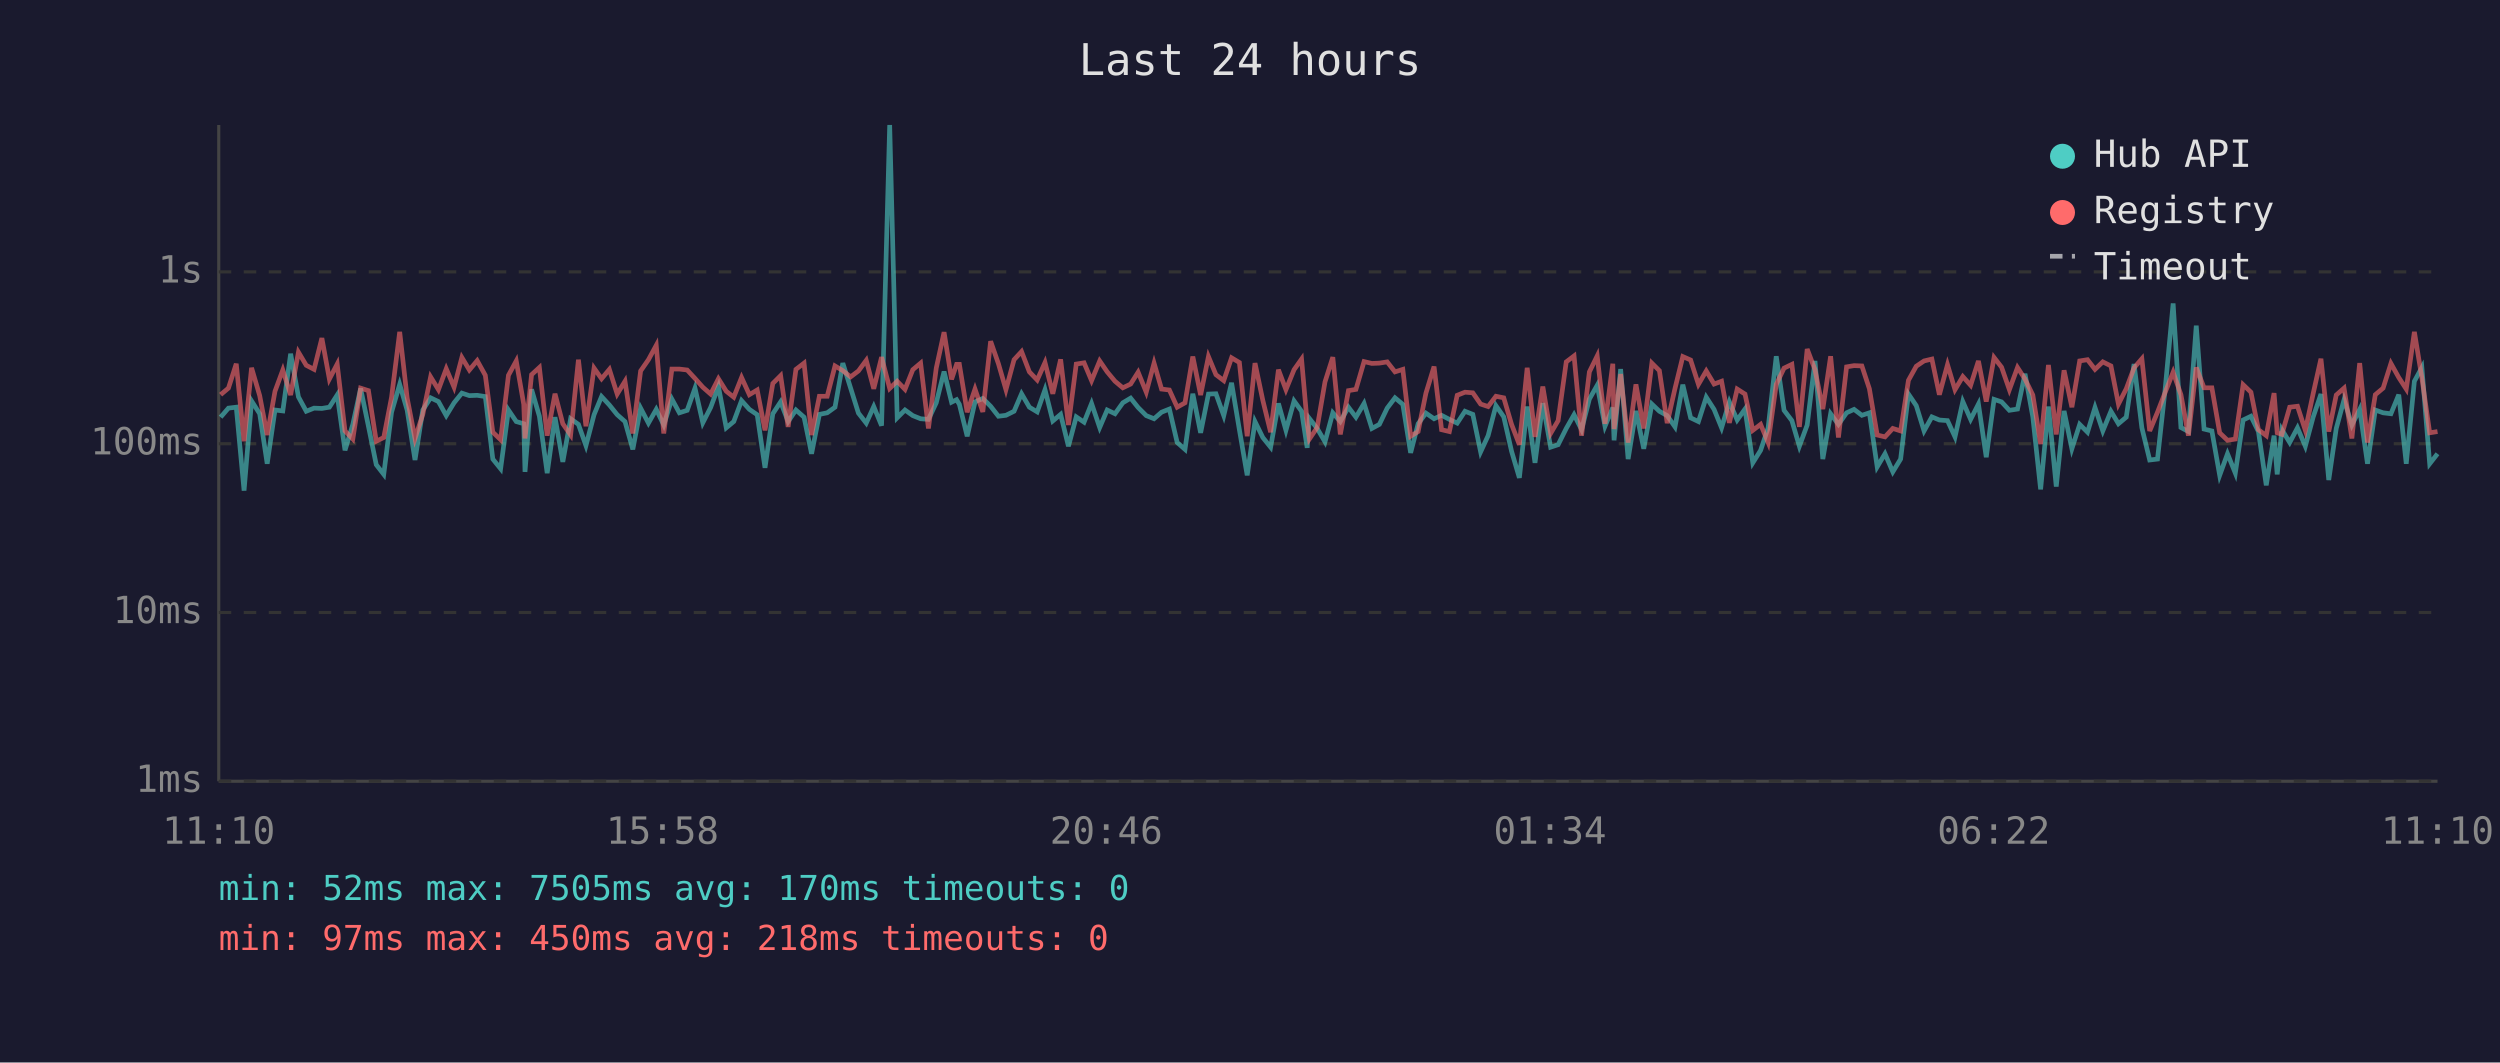
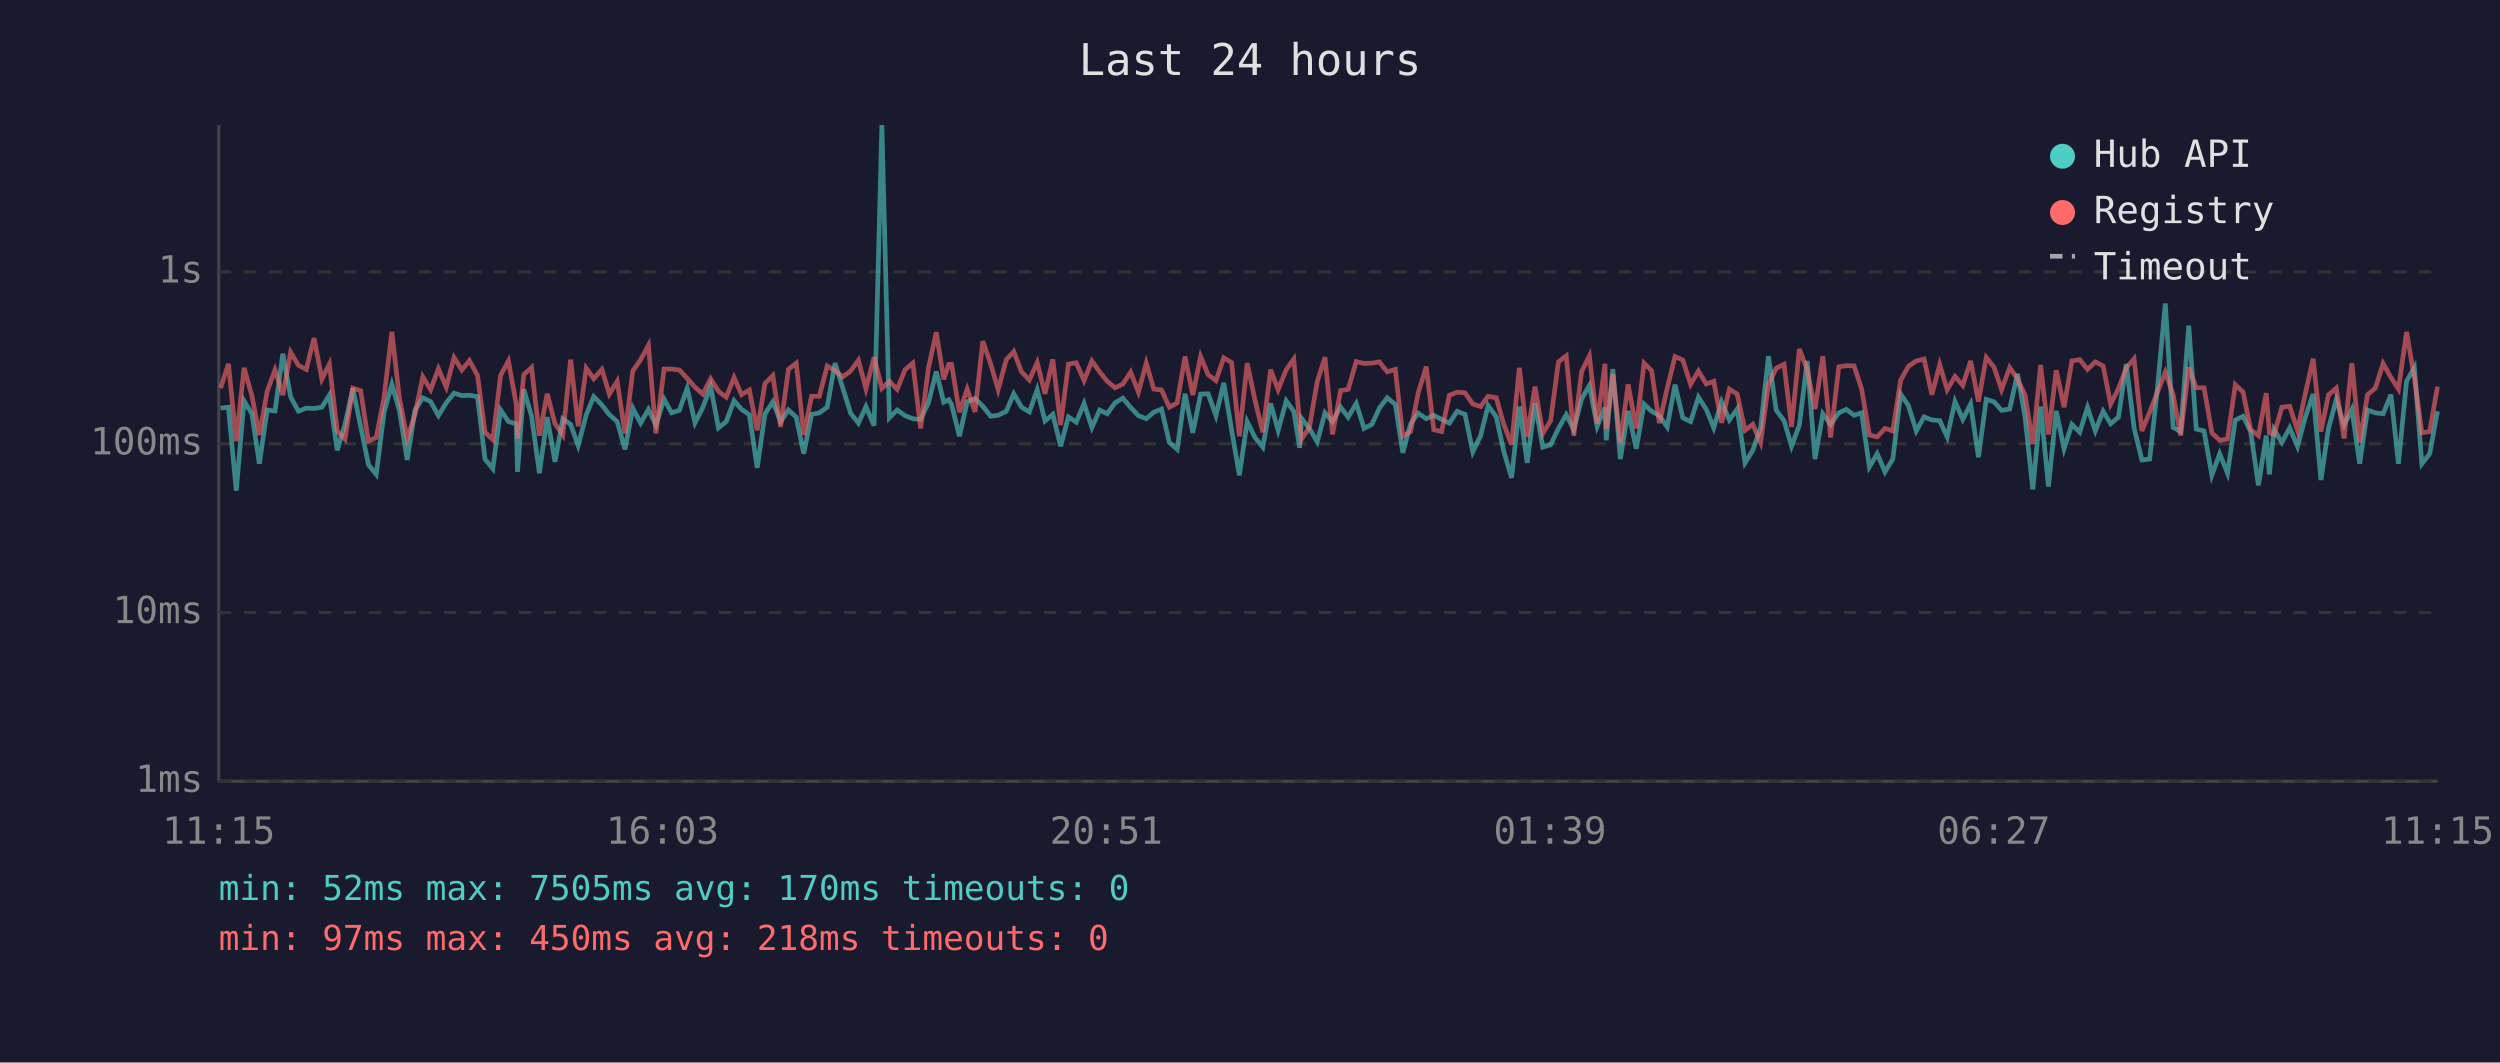
<svg xmlns="http://www.w3.org/2000/svg" viewBox="0 0 800 340" font-family="monospace" font-size="12">
  <rect width="800" height="340" fill="#1a1a2e" />
  <text x="400" y="24" fill="#e0e0e0" font-size="14" text-anchor="middle">Last 24 hours</text>
  <line x1="70" y1="40" x2="70" y2="250" stroke="#444" stroke-width="1" />
  <line x1="70" y1="250" x2="780" y2="250" stroke="#444" stroke-width="1" />
  <line x1="70" y1="250" x2="780" y2="250" stroke="#333" stroke-width="1" stroke-dasharray="4" />
  <text x="65" y="250" fill="#888" text-anchor="end" dominant-baseline="middle">1ms</text>
  <line x1="70" y1="196" x2="780" y2="196" stroke="#333" stroke-width="1" stroke-dasharray="4" />
  <text x="65" y="196" fill="#888" text-anchor="end" dominant-baseline="middle">10ms</text>
  <line x1="70" y1="142" x2="780" y2="142" stroke="#333" stroke-width="1" stroke-dasharray="4" />
  <text x="65" y="142" fill="#888" text-anchor="end" dominant-baseline="middle">100ms</text>
  <line x1="70" y1="87" x2="780" y2="87" stroke="#333" stroke-width="1" stroke-dasharray="4" />
  <text x="65" y="87" fill="#888" text-anchor="end" dominant-baseline="middle">1s</text>
-   <text x="70" y="270" fill="#888" text-anchor="middle">11:10</text>
-   <text x="212" y="270" fill="#888" text-anchor="middle">15:58</text>
-   <text x="354" y="270" fill="#888" text-anchor="middle">20:46</text>
-   <text x="496" y="270" fill="#888" text-anchor="middle">01:34</text>
-   <text x="638" y="270" fill="#888" text-anchor="middle">06:22</text>
-   <text x="780" y="270" fill="#888" text-anchor="middle">11:10</text>
-   <polyline points="70.6,133.5 73.1,130.6 75.6,130.3 78.1,157.0 80.5,128.3 83.1,132.4 85.5,148.4 88.0,131.2 90.5,131.5 93.0,113.2 95.5,127.0 98.0,131.6 100.5,130.6 103.0,130.7 105.4,130.3 107.9,126.4 110.4,144.1 112.9,135.8 115.4,124.3 117.9,136.4 120.4,148.7 122.8,151.8 125.3,131.9 127.9,123.0 130.3,131.3 132.8,147.2 135.3,131.2 137.8,127.3 140.3,128.5 142.8,133.0 145.3,128.9 147.8,125.8 150.2,126.6 152.7,126.5 155.3,126.9 157.7,146.9 160.2,150.0 162.7,131.2 165.2,134.9 167.6,135.6 168.0,151.0 170.1,124.6 172.6,133.2 175.1,151.4 177.6,133.5 180.1,147.8 182.6,134.0 185.1,135.8 187.5,142.6 190.1,132.7 192.5,126.9 195.0,129.6 197.5,132.7 200.0,134.9 202.5,143.8 205.0,130.6 207.5,135.4 210.0,131.0 212.4,136.0 215.0,127.7 217.4,132.1 219.9,131.3 222.4,124.2 224.9,135.3 227.4,130.4 229.9,123.7 232.4,136.9 234.8,134.9 237.3,128.2 239.8,131.0 242.3,132.7 244.8,149.7 247.3,132.4 249.8,128.6 252.2,134.9 254.7,131.2 257.3,133.5 259.7,145.2 262.2,132.6 264.7,132.1 267.2,130.3 269.7,116.2 272.2,124.2 274.7,132.2 277.2,135.4 279.6,130.1 282.1,136.2 284.7,40.0 287.1,133.7 289.6,131.2 292.1,133.0 294.6,134.0 297.1,134.2 299.6,128.9 302.1,118.9 304.5,128.7 306.1,127.9 307.0,129.4 309.5,139.6 312.0,128.6 314.5,127.5 317.0,130.0 319.5,133.2 321.9,132.9 324.5,131.6 326.9,126.0 329.4,130.3 331.9,131.8 334.4,124.7 336.9,134.7 339.4,132.6 341.9,142.8 344.4,133.4 346.9,135.1 349.3,129.1 351.9,136.8 354.3,131.2 356.8,132.4 359.3,128.9 361.8,127.4 364.2,130.4 366.8,133.0 369.3,134.0 371.7,131.9 374.2,130.9 376.7,141.6 379.2,143.8 381.7,126.0 384.2,138.5 386.7,126.1 389.1,126.0 391.6,133.0 394.1,122.5 396.6,137.5 399.1,152.1 401.6,134.9 404.1,140.0 406.6,143.1 409.1,129.1 411.5,137.7 414.1,128.3 416.5,131.6 418.3,143.3 419.0,133.9 421.5,137.1 424.0,141.4 426.5,132.1 428.9,134.9 431.5,130.3 433.9,133.5 436.5,129.1 439.0,137.1 441.4,135.8 443.9,130.6 446.4,127.3 448.9,129.4 451.4,144.9 453.8,135.6 456.3,132.2 458.9,134.0 461.3,132.9 463.8,134.2 466.3,135.4 468.8,131.6 471.3,132.6 473.8,144.6 476.2,139.4 478.7,129.8 481.2,133.4 483.7,144.4 486.2,152.9 488.7,130.1 491.2,148.1 493.7,129.0 496.2,143.1 498.6,142.3 501.2,137.1 503.7,132.7 506.1,137.5 508.6,127.7 511.1,123.3 513.6,136.4 516.1,130.4 516.5,140.9 518.6,118.1 521.0,146.9 523.5,131.5 526.0,143.6 528.6,129.3 531.0,131.6 533.5,133.0 536.0,136.6 538.5,123.1 541.0,133.7 543.5,134.9 546.0,127.1 548.5,131.0 550.9,136.9 553.4,128.6 555.9,134.4 558.4,130.9 560.9,148.1 563.4,144.1 565.8,136.9 568.4,114.0 570.9,131.3 573.4,134.6 575.8,142.8 578.3,136.0 580.8,115.5 583.3,146.9 585.8,132.4 588.3,135.8 590.9,132.1 593.3,131.0 595.8,132.9 598.2,132.1 600.7,149.4 603.2,145.2 605.7,151.0 608.2,146.9 610.7,126.1 613.2,129.8 615.7,137.9 618.2,133.4 620.6,134.4 623.2,134.6 625.6,139.8 628.1,128.5 630.6,134.2 633.1,129.3 635.6,146.3 638.1,127.8 640.5,128.6 643.0,131.3 645.6,130.9 648.0,119.6 650.5,133.4 653.0,156.6 655.5,130.1 658.0,155.7 660.5,131.5 663.0,143.6 665.5,135.8 668.0,138.3 670.4,130.4 672.9,137.9 675.5,131.6 677.9,135.6 680.4,133.5 682.9,116.5 685.4,136.9 687.9,147.2 690.4,146.9 692.8,125.0 695.4,97.1 697.9,136.8 700.3,138.1 702.8,104.2 705.3,137.3 707.8,137.9 710.3,152.1 712.8,145.2 715.3,151.4 717.8,134.4 720.3,133.2 722.7,138.1 725.2,155.3 727.7,139.4 728.7,151.8 730.2,137.5 732.7,141.6 735.2,136.9 737.7,142.8 740.2,133.5 742.7,126.1 745.2,153.6 747.6,137.1 750.1,127.9 752.6,136.0 755.1,131.0 757.6,148.4 760.1,131.2 762.6,132.1 765.1,132.4 767.6,126.3 770.0,148.4 772.6,122.0 775.0,117.6 777.5,148.4 780.0,145.2" fill="none" stroke="#4ecdc4" stroke-width="1.5" opacity="0.6" />
-   <polyline points="70.6,126.3 73.1,124.2 75.6,116.4 78.1,141.2 80.5,117.7 83.1,126.6 85.5,139.2 88.0,125.2 90.5,118.4 93.0,126.4 95.5,112.7 98.0,116.9 100.5,118.2 103.0,108.2 105.4,121.3 107.9,116.5 110.4,137.9 112.9,140.5 115.4,124.2 117.9,125.0 120.4,141.2 122.8,140.0 125.3,127.1 127.9,106.2 130.3,127.4 132.8,140.3 135.3,132.6 137.8,120.6 140.3,124.7 142.8,118.0 145.3,123.9 147.8,114.4 150.2,118.4 152.7,115.4 155.3,120.1 157.7,138.3 160.2,140.7 162.7,120.1 165.2,115.5 167.6,129.4 168.0,140.3 170.1,119.9 172.6,117.6 175.1,139.4 177.6,126.0 180.1,135.6 182.6,139.2 185.1,115.1 187.5,136.4 190.1,117.8 192.5,121.2 195.0,118.2 197.5,126.1 200.0,122.0 202.5,138.7 205.0,118.7 207.5,115.1 210.0,110.5 212.4,138.7 215.0,118.1 217.4,118.1 219.9,118.4 222.4,121.1 224.9,123.9 227.4,126.1 229.9,121.2 232.4,125.2 234.8,127.1 237.3,120.8 239.8,126.3 242.3,124.8 244.8,137.7 247.3,122.7 249.8,120.2 252.2,136.6 254.7,118.2 257.3,116.2 259.7,139.2 262.2,126.8 264.7,126.8 267.2,117.1 269.7,118.6 272.2,120.6 274.7,118.7 277.2,115.3 279.6,124.4 282.1,114.3 284.7,124.3 287.1,122.0 289.6,124.6 292.1,118.3 294.6,116.2 297.1,137.1 299.6,117.8 302.1,106.3 304.5,121.4 306.1,116.6 307.0,116.6 309.5,131.9 312.0,124.5 314.5,131.8 317.0,109.2 319.5,116.4 321.9,124.7 324.5,115.1 326.9,112.5 329.4,119.0 331.9,121.6 334.4,116.0 336.9,126.0 339.4,115.0 341.9,136.0 344.4,116.5 346.9,116.1 349.3,121.8 351.9,115.5 354.3,119.0 356.8,122.0 359.3,124.1 361.8,122.9 364.2,119.1 366.8,125.5 369.3,116.2 371.7,124.5 374.2,124.8 376.7,130.3 379.2,128.9 381.7,114.1 384.2,126.4 386.7,114.1 389.1,119.9 391.6,121.8 394.1,114.5 396.6,116.0 399.1,139.6 401.6,116.2 404.1,128.1 406.6,138.3 409.1,118.3 411.5,124.7 414.1,118.3 416.5,114.9 418.3,135.4 419.0,140.5 421.5,136.8 424.0,122.2 426.5,114.3 428.9,139.0 431.5,125.0 433.9,124.6 436.5,115.7 439.0,116.3 441.4,116.2 443.9,115.8 446.4,119.0 448.9,118.2 451.4,139.6 453.8,138.1 456.3,125.8 458.9,117.3 461.3,137.5 463.8,138.1 466.3,126.5 468.8,125.5 471.3,125.7 473.8,129.3 476.2,130.1 478.7,126.8 481.2,127.3 483.7,135.8 486.2,142.3 488.7,117.7 491.2,139.8 493.7,123.7 496.2,138.7 498.6,134.6 501.2,115.8 503.7,113.9 506.1,139.4 508.6,119.0 511.1,113.9 513.6,135.6 516.1,116.4 516.5,137.3 518.6,119.7 521.0,141.6 523.5,123.0 526.0,137.1 528.6,116.2 531.0,118.6 533.5,135.4 536.0,124.3 538.5,114.1 541.0,115.2 543.5,123.0 546.0,118.7 548.5,122.9 550.9,122.0 553.4,135.3 555.9,124.5 558.4,126.1 560.9,137.7 563.4,135.8 565.8,141.6 568.4,123.0 570.9,117.8 573.4,116.6 575.8,136.6 578.3,111.7 580.8,118.3 583.3,130.9 585.8,114.0 588.3,140.0 590.9,117.4 593.3,117.0 595.8,117.1 598.2,124.4 600.7,139.2 603.2,139.8 605.7,137.1 608.2,137.9 610.7,121.7 613.2,117.2 615.7,115.5 618.2,114.9 620.6,126.3 623.2,116.7 625.6,124.7 628.1,120.5 630.6,123.3 633.1,115.5 635.6,128.5 638.1,114.4 640.5,117.5 643.0,124.7 645.6,117.6 648.0,121.3 650.5,126.4 653.0,142.1 655.5,116.8 658.0,139.0 660.5,118.5 663.0,130.3 665.5,115.5 668.0,115.1 670.4,118.2 672.9,115.8 675.5,117.1 677.9,129.3 680.4,124.4 682.9,117.7 685.4,114.8 687.9,137.9 690.4,131.9 692.8,125.7 695.4,119.1 697.9,126.3 700.3,139.4 702.8,117.6 705.3,124.1 707.8,124.1 710.3,138.5 712.8,140.9 715.3,140.5 717.8,123.1 720.3,125.5 722.7,137.5 725.2,139.4 727.7,125.8 728.7,138.5 730.2,139.0 732.7,130.3 735.2,130.0 737.7,137.7 740.2,126.0 742.7,114.8 745.2,138.1 747.6,126.4 750.1,124.2 752.6,140.3 755.1,116.2 757.6,141.6 760.1,126.3 762.6,124.2 765.1,116.3 767.6,120.8 770.0,124.5 772.6,106.2 775.0,120.9 777.5,138.5 780.0,138.1" fill="none" stroke="#ff6b6b" stroke-width="1.5" opacity="0.6" />
+   <text x="70" y="270" fill="#888" text-anchor="middle">11:15</text>
+   <text x="212" y="270" fill="#888" text-anchor="middle">16:03</text>
+   <text x="354" y="270" fill="#888" text-anchor="middle">20:51</text>
+   <text x="496" y="270" fill="#888" text-anchor="middle">01:39</text>
+   <text x="638" y="270" fill="#888" text-anchor="middle">06:27</text>
+   <text x="780" y="270" fill="#888" text-anchor="middle">11:15</text>
+   <polyline points="70.6,130.6 73.1,130.3 75.6,157.0 78.1,128.3 80.6,132.4 83.0,148.4 85.5,131.2 88.0,131.5 90.5,113.2 93.0,127.0 95.5,131.6 98.0,130.6 100.5,130.7 103.0,130.3 105.4,126.4 107.9,144.1 110.4,135.8 112.9,124.3 115.4,136.4 117.9,148.7 120.4,151.8 122.9,131.9 125.4,123.0 127.8,131.3 130.3,147.2 132.8,131.2 135.3,127.3 137.8,128.5 140.3,133.0 142.8,128.9 145.3,125.8 147.8,126.6 150.2,126.5 152.8,126.9 155.2,146.9 157.7,150.0 160.2,131.2 162.7,134.9 165.2,135.6 165.6,151.0 167.6,124.6 170.1,133.2 172.6,151.4 175.1,133.5 177.6,147.8 180.1,134.0 182.6,135.8 185.0,142.6 187.6,132.7 190.0,126.9 192.6,129.6 195.0,132.7 197.5,134.9 200.0,143.8 202.5,130.6 205.0,135.4 207.5,131.0 209.9,136.0 212.5,127.7 214.9,132.1 217.4,131.3 219.9,124.2 222.4,135.3 224.9,130.4 227.4,123.7 229.9,136.9 232.4,134.9 234.9,128.2 237.3,131.0 239.8,132.7 242.3,149.7 244.8,132.4 247.3,128.6 249.8,134.9 252.3,131.2 254.8,133.5 257.2,145.2 259.7,132.6 262.2,132.1 264.7,130.3 267.2,116.2 269.7,124.2 272.2,132.2 274.7,135.4 277.1,130.1 279.7,136.2 282.2,40.0 284.6,133.7 287.1,131.2 289.6,133.0 292.1,134.0 294.6,134.2 297.1,128.9 299.6,118.9 302.0,128.7 303.6,127.9 304.5,129.4 307.0,139.6 309.5,128.6 312.0,127.5 314.5,130.0 317.0,133.2 319.4,132.9 322.0,131.6 324.4,126.0 326.9,130.3 329.4,131.8 331.9,124.7 334.4,134.7 336.9,132.6 339.4,142.8 341.9,133.4 344.4,135.1 346.9,129.1 349.4,136.8 351.9,131.2 354.3,132.4 356.8,128.9 359.3,127.4 361.8,130.4 364.3,133.0 366.8,134.0 369.2,131.9 371.7,130.9 374.2,141.6 376.7,143.8 379.2,126.0 381.7,138.5 384.2,126.1 386.6,126.0 389.1,133.0 391.6,122.5 394.1,137.5 396.6,152.1 399.1,134.9 401.6,140.0 404.1,143.1 406.6,129.1 409.0,137.7 411.6,128.3 414.0,131.6 415.9,143.3 416.5,133.9 419.0,137.1 421.5,141.4 424.0,132.1 426.4,134.9 429.0,130.3 431.4,133.5 434.0,129.1 436.5,137.1 439.0,135.8 441.4,130.6 443.9,127.3 446.5,129.4 448.9,144.9 451.4,135.6 453.8,132.2 456.4,134.0 458.8,132.9 461.3,134.2 463.8,135.4 466.3,131.6 468.8,132.6 471.3,144.6 473.8,139.4 476.2,129.8 478.8,133.4 481.2,144.4 483.7,152.9 486.2,130.1 488.7,148.1 491.2,129.0 493.7,143.1 496.2,142.3 498.7,137.1 501.2,132.7 503.6,137.5 506.1,127.7 508.6,123.3 511.1,136.4 513.6,130.4 514.0,140.9 516.1,118.1 518.5,146.9 521.0,131.5 523.6,143.6 526.1,129.3 528.5,131.6 531.0,133.0 533.5,136.6 536.0,123.1 538.5,133.7 541.0,134.9 543.5,127.1 546.0,131.0 548.4,136.9 550.9,128.6 553.4,134.4 555.9,130.9 558.4,148.1 560.9,144.1 563.4,136.9 565.9,114.0 568.4,131.3 570.9,134.6 573.3,142.8 575.8,136.0 578.3,115.5 580.8,146.9 583.3,132.4 585.8,135.8 588.4,132.1 590.8,131.0 593.3,132.9 595.7,132.1 598.2,149.4 600.7,145.2 603.2,151.0 605.7,146.9 608.2,126.1 610.7,129.8 613.2,137.9 615.7,133.4 618.2,134.4 620.7,134.6 623.1,139.8 625.6,128.5 628.1,134.2 630.6,129.3 633.1,146.3 635.6,127.8 638.1,128.6 640.5,131.3 643.1,130.9 645.6,119.6 648.0,133.4 650.5,156.6 653.0,130.1 655.5,155.7 658.0,131.5 660.5,143.6 663.0,135.8 665.5,138.3 668.0,130.4 670.5,137.9 673.0,131.6 675.4,135.6 677.9,133.5 680.4,116.5 682.9,136.9 685.4,147.2 687.9,146.9 690.3,125.0 692.9,97.1 695.4,136.8 697.8,138.1 700.4,104.2 702.8,137.3 705.3,137.9 707.8,152.1 710.3,145.2 712.8,151.4 715.3,134.4 717.8,133.2 720.2,138.1 722.7,155.3 725.2,139.4 726.2,151.8 727.7,137.5 730.2,141.6 732.7,136.9 735.2,142.8 737.7,133.5 740.2,126.1 742.7,153.6 745.1,137.1 747.6,127.9 750.1,136.0 752.6,131.0 755.1,148.4 757.6,131.2 760.1,132.1 762.6,132.4 765.1,126.3 767.5,148.4 770.1,122.0 772.6,117.6 775.0,148.4 777.5,145.2 780.0,131.6" fill="none" stroke="#4ecdc4" stroke-width="1.5" opacity="0.6" />
+   <polyline points="70.6,124.2 73.1,116.4 75.6,141.2 78.1,117.7 80.6,126.6 83.0,139.2 85.5,125.2 88.0,118.4 90.5,126.4 93.0,112.7 95.5,116.9 98.0,118.2 100.5,108.2 103.0,121.3 105.4,116.5 107.9,137.9 110.4,140.5 112.9,124.2 115.4,125.0 117.9,141.2 120.4,140.0 122.9,127.1 125.4,106.2 127.8,127.4 130.3,140.3 132.8,132.6 135.3,120.6 137.8,124.7 140.3,118.0 142.8,123.9 145.3,114.4 147.8,118.4 150.2,115.4 152.8,120.1 155.2,138.3 157.7,140.7 160.2,120.1 162.7,115.5 165.2,129.4 165.6,140.3 167.6,119.9 170.1,117.6 172.6,139.4 175.1,126.0 177.6,135.6 180.1,139.2 182.6,115.1 185.0,136.4 187.6,117.8 190.0,121.2 192.6,118.2 195.0,126.1 197.5,122.0 200.0,138.7 202.5,118.7 205.0,115.1 207.5,110.5 209.9,138.7 212.5,118.1 214.9,118.1 217.4,118.4 219.9,121.1 222.4,123.9 224.9,126.1 227.4,121.2 229.9,125.2 232.4,127.1 234.9,120.8 237.3,126.3 239.8,124.8 242.3,137.7 244.8,122.7 247.3,120.2 249.8,136.6 252.3,118.2 254.8,116.2 257.2,139.2 259.7,126.8 262.2,126.8 264.7,117.1 267.2,118.6 269.7,120.6 272.2,118.7 274.7,115.3 277.1,124.4 279.7,114.3 282.2,124.3 284.6,122.0 287.1,124.6 289.6,118.3 292.1,116.2 294.6,137.1 297.1,117.8 299.6,106.3 302.0,121.4 303.6,116.6 304.5,116.6 307.0,131.9 309.5,124.5 312.0,131.8 314.5,109.2 317.0,116.4 319.4,124.7 322.0,115.1 324.4,112.5 326.9,119.0 329.4,121.6 331.9,116.0 334.4,126.0 336.9,115.0 339.4,136.0 341.9,116.5 344.4,116.1 346.9,121.8 349.4,115.5 351.9,119.0 354.3,122.0 356.8,124.1 359.3,122.9 361.8,119.1 364.3,125.5 366.8,116.2 369.2,124.5 371.7,124.8 374.2,130.3 376.7,128.9 379.2,114.1 381.7,126.4 384.2,114.1 386.6,119.9 389.1,121.8 391.6,114.5 394.1,116.0 396.6,139.6 399.1,116.2 401.6,128.1 404.1,138.3 406.6,118.3 409.0,124.7 411.6,118.3 414.0,114.9 415.9,135.4 416.5,140.5 419.0,136.8 421.5,122.2 424.0,114.3 426.4,139.0 429.0,125.0 431.4,124.6 434.0,115.7 436.5,116.3 439.0,116.2 441.4,115.8 443.9,119.0 446.5,118.2 448.9,139.6 451.4,138.1 453.8,125.8 456.4,117.3 458.8,137.5 461.3,138.1 463.8,126.5 466.3,125.5 468.8,125.7 471.3,129.3 473.8,130.1 476.2,126.8 478.8,127.3 481.2,135.8 483.7,142.3 486.2,117.7 488.7,139.8 491.2,123.7 493.7,138.7 496.2,134.6 498.7,115.8 501.2,113.9 503.6,139.4 506.1,119.0 508.6,113.9 511.1,135.6 513.6,116.4 514.0,137.3 516.1,119.7 518.5,141.6 521.0,123.0 523.6,137.1 526.1,116.2 528.5,118.6 531.0,135.4 533.5,124.3 536.0,114.1 538.5,115.2 541.0,123.0 543.5,118.7 546.0,122.9 548.4,122.0 550.9,135.3 553.4,124.5 555.9,126.1 558.4,137.7 560.9,135.8 563.4,141.6 565.9,123.0 568.4,117.8 570.9,116.6 573.3,136.6 575.8,111.7 578.3,118.3 580.8,130.9 583.3,114.0 585.8,140.0 588.4,117.4 590.8,117.0 593.3,117.1 595.7,124.4 598.2,139.2 600.7,139.8 603.2,137.1 605.7,137.9 608.2,121.7 610.7,117.2 613.2,115.5 615.7,114.9 618.2,126.3 620.7,116.7 623.1,124.7 625.6,120.5 628.1,123.3 630.6,115.5 633.1,128.5 635.6,114.4 638.1,117.5 640.5,124.7 643.1,117.6 645.6,121.3 648.0,126.4 650.5,142.1 653.0,116.8 655.5,139.0 658.0,118.5 660.5,130.3 663.0,115.5 665.5,115.1 668.0,118.2 670.5,115.8 673.0,117.1 675.4,129.3 677.9,124.4 680.4,117.7 682.9,114.8 685.4,137.9 687.9,131.9 690.3,125.7 692.9,119.1 695.4,126.3 697.8,139.4 700.4,117.6 702.8,124.1 705.3,124.1 707.8,138.5 710.3,140.9 712.8,140.5 715.3,123.1 717.8,125.5 720.2,137.5 722.7,139.4 725.2,125.8 726.2,138.5 727.7,139.0 730.2,130.3 732.7,130.0 735.2,137.7 737.7,126.0 740.2,114.8 742.7,138.1 745.1,126.4 747.6,124.2 750.1,140.3 752.6,116.2 755.1,141.6 757.6,126.3 760.1,124.2 762.6,116.3 765.1,120.8 767.5,124.5 770.1,106.2 772.6,120.9 775.0,138.5 777.5,138.1 780.0,123.7" fill="none" stroke="#ff6b6b" stroke-width="1.5" opacity="0.6" />
  <circle cx="660" cy="50" r="4" fill="#4ecdc4" />
  <text x="670" y="50" fill="#e0e0e0" dominant-baseline="middle">Hub API</text>
  <circle cx="660" cy="68" r="4" fill="#ff6b6b" />
  <text x="670" y="68" fill="#e0e0e0" dominant-baseline="middle">Registry</text>
  <line x1="656" y1="82" x2="664" y2="82" stroke="#e0e0e0" stroke-width="1.5" stroke-dasharray="4,3" opacity="0.7" />
  <text x="670" y="86" fill="#e0e0e0" dominant-baseline="middle">Timeout</text>
  <text x="70" y="288" fill="#4ecdc4" font-size="11">min: 52ms  max: 7505ms  avg: 170ms  timeouts: 0</text>
  <text x="70" y="304" fill="#ff6b6b" font-size="11">min: 97ms  max: 450ms  avg: 218ms  timeouts: 0</text>
</svg>
